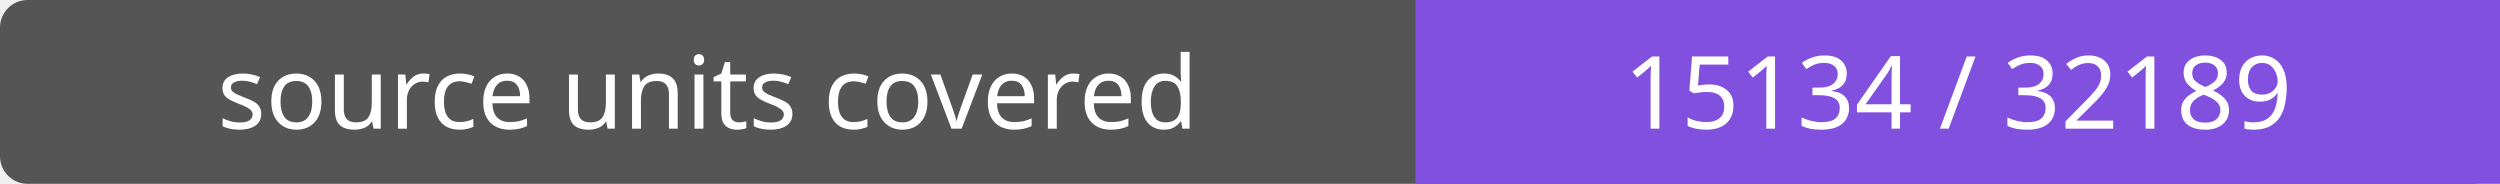
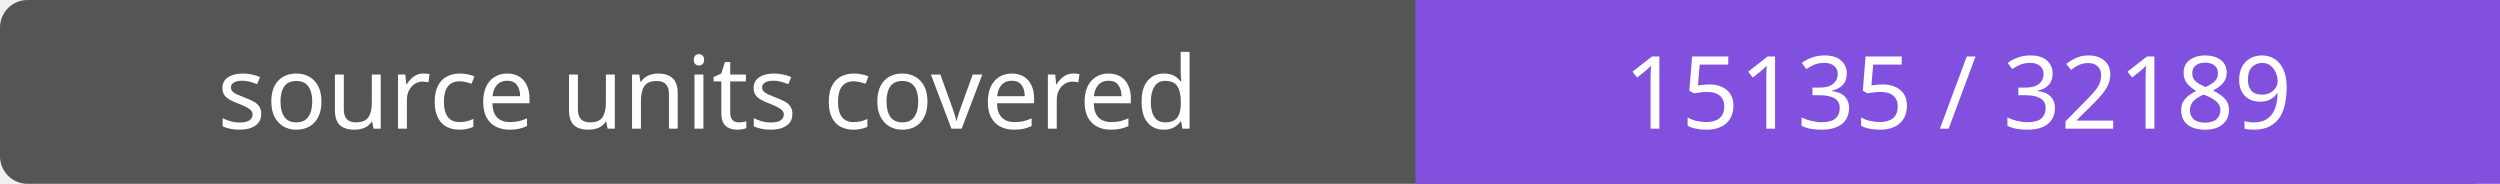
- <svg xmlns="http://www.w3.org/2000/svg" width="272" height="20" role="img" aria-label="source units covered: 15134 / 32189">
+ <svg xmlns="http://www.w3.org/2000/svg" width="272" height="20" role="img" aria-label="source units covered: 15135 / 32189">
  <rect width="272" height="20" rx="3" fill="#555" />
  <path fill="#8250df" d="M154 0h118v20H154z" />
  <g fill="#fff" text-anchor="middle" font-family="Verdana,sans-serif" font-size="11">
    <text x="77.0" y="14">source units covered</text>
-     <text x="213.0" y="14">15134 / 32189</text>
+     <text x="213.0" y="14">15135 / 32189</text>
  </g>
</svg>
